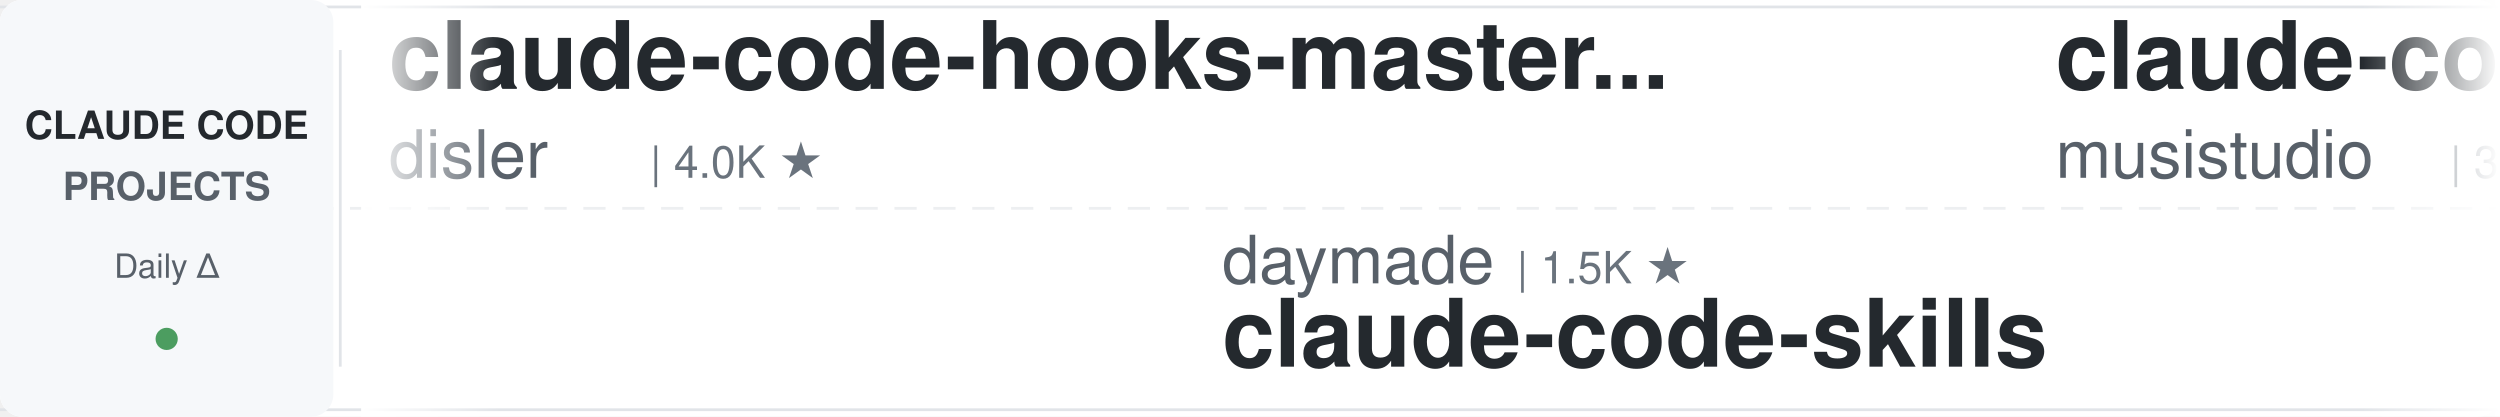
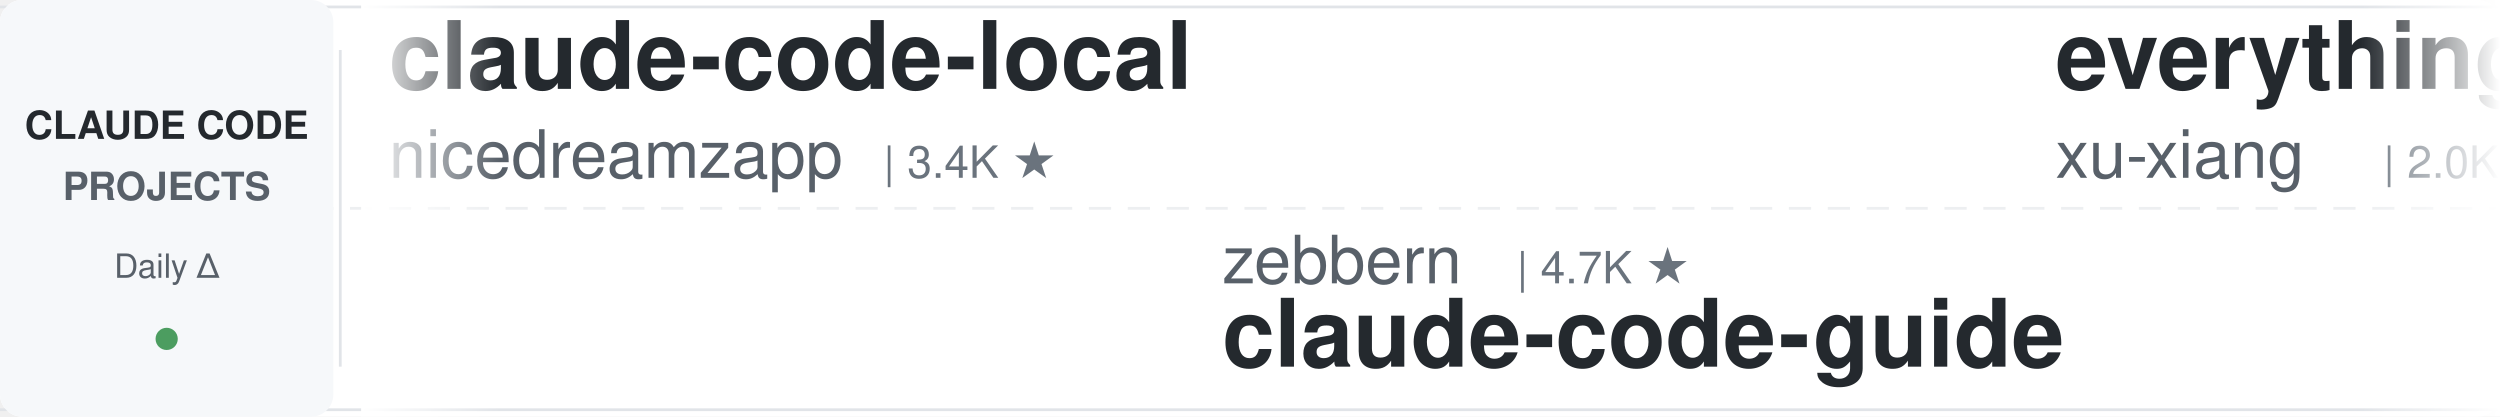
<svg xmlns="http://www.w3.org/2000/svg" width="900" height="150">
  <defs>
    <linearGradient id="leftFade" x1="0%" y1="0%" x2="100%" y2="0%">
      <stop offset="0%" style="stop-color:#ffffff;stop-opacity:1" />
      <stop offset="100%" style="stop-color:#ffffff;stop-opacity:0" />
    </linearGradient>
    <linearGradient id="rightFade" x1="0%" y1="0%" x2="100%" y2="0%">
      <stop offset="0%" style="stop-color:#ffffff;stop-opacity:0" />
      <stop offset="100%" style="stop-color:#ffffff;stop-opacity:1" />
    </linearGradient>
  </defs>
  <rect width="900" height="150" fill="#ffffff" rx="8" />
  <rect x="0" y="2" width="900" height="1" fill="#e1e4e8" />
  <rect x="0" y="147" width="900" height="1" fill="#e1e4e8" />
  <line x1="0" y1="75" x2="900" y2="75" stroke="#e1e4e8" stroke-width="1" stroke-dasharray="8 6" opacity="0.6" />
  <rect x="0" y="0" width="120" height="150" fill="#f6f8fa" rx="8" />
  <text x="60" y="50" font-family="-apple-system, BlinkMacSystemFont, 'Segoe UI', Helvetica, Arial, sans-serif" font-size="14" font-weight="600" fill="#24292e" text-anchor="middle">CLAUDE CODE</text>
  <text x="60" y="72" font-family="-apple-system, BlinkMacSystemFont, 'Segoe UI', Helvetica, Arial, sans-serif" font-size="14" font-weight="600" fill="#586069" text-anchor="middle">PROJECTS</text>
  <text x="60" y="100" font-family="-apple-system, BlinkMacSystemFont, 'Segoe UI', Helvetica, Arial, sans-serif" font-size="12" font-weight="500" fill="#586069" text-anchor="middle">Daily Δ</text>
  <circle cx="60" cy="122" r="4" fill="#22863a" opacity="0.8" />
  <rect x="122" y="18" width="1" height="114" fill="#e1e4e8" />
  <clipPath id="tickerClip">
    <rect x="130" y="0" width="770" height="150" />
  </clipPath>
  <g clip-path="url(#tickerClip)">
    <g id="tickerItems">
      <animateTransform attributeName="transform" attributeType="XML" type="translate" from="0 0" to="-3000 0" dur="54s" repeatCount="indefinite" />
      <g transform="translate(0, 0)">
-         <text x="140" y="32" font-family="-apple-system, BlinkMacSystemFont, 'Segoe UI', Helvetica, Arial, sans-serif" font-size="34" font-weight="600" fill="#24292e">claude-code-hooks-master...</text>
-         <text x="140" y="64" font-family="-apple-system, BlinkMacSystemFont, 'Segoe UI', Helvetica, Arial, sans-serif" font-size="24" font-weight="400" fill="#586069">disler</text>
-         <text x="234" y="64" font-family="-apple-system, BlinkMacSystemFont, 'Segoe UI', Helvetica, Arial, sans-serif" font-size="16" font-weight="500" fill="#6a737d">| 4.0K ★</text>
+         <text x="140" y="32" font-family="-apple-system, BlinkMacSystemFont, 'Segoe UI', Helvetica, Arial, sans-serif" font-size="34" font-weight="600" fill="#24292e">claude-code-local</text>
+         <text x="140" y="64" font-family="-apple-system, BlinkMacSystemFont, 'Segoe UI', Helvetica, Arial, sans-serif" font-size="24" font-weight="400" fill="#586069">nicedreamzapp</text>
+         <text x="318" y="64" font-family="-apple-system, BlinkMacSystemFont, 'Segoe UI', Helvetica, Arial, sans-serif" font-size="16" font-weight="500" fill="#6a737d">| 3.4K ★</text>
      </g>
      <g transform="translate(300, 0)">
-         <text x="140" y="102" font-family="-apple-system, BlinkMacSystemFont, 'Segoe UI', Helvetica, Arial, sans-serif" font-size="24" font-weight="400" fill="#586069">daymade</text>
-         <text x="246" y="102" font-family="-apple-system, BlinkMacSystemFont, 'Segoe UI', Helvetica, Arial, sans-serif" font-size="16" font-weight="500" fill="#6a737d">| 1.5K ★</text>
-         <text x="140" y="132" font-family="-apple-system, BlinkMacSystemFont, 'Segoe UI', Helvetica, Arial, sans-serif" font-size="34" font-weight="600" fill="#24292e">claude-code-skills</text>
+         <text x="140" y="102" font-family="-apple-system, BlinkMacSystemFont, 'Segoe UI', Helvetica, Arial, sans-serif" font-size="24" font-weight="400" fill="#586069">zebbern</text>
+         <text x="246" y="102" font-family="-apple-system, BlinkMacSystemFont, 'Segoe UI', Helvetica, Arial, sans-serif" font-size="16" font-weight="500" fill="#6a737d">| 4.7K ★</text>
+         <text x="140" y="132" font-family="-apple-system, BlinkMacSystemFont, 'Segoe UI', Helvetica, Arial, sans-serif" font-size="34" font-weight="600" fill="#24292e">claude-code-guide</text>
      </g>
      <g transform="translate(600, 0)">
-         <text x="140" y="32" font-family="-apple-system, BlinkMacSystemFont, 'Segoe UI', Helvetica, Arial, sans-serif" font-size="34" font-weight="600" fill="#24292e">claude-code-router</text>
-         <text x="140" y="64" font-family="-apple-system, BlinkMacSystemFont, 'Segoe UI', Helvetica, Arial, sans-serif" font-size="24" font-weight="400" fill="#586069">musistudio</text>
-         <text x="282" y="64" font-family="-apple-system, BlinkMacSystemFont, 'Segoe UI', Helvetica, Arial, sans-serif" font-size="16" font-weight="500" fill="#6a737d">| 37.9K ★</text>
+         <text x="140" y="32" font-family="-apple-system, BlinkMacSystemFont, 'Segoe UI', Helvetica, Arial, sans-serif" font-size="34" font-weight="600" fill="#24292e">everything-claude-code-z...</text>
+         <text x="140" y="64" font-family="-apple-system, BlinkMacSystemFont, 'Segoe UI', Helvetica, Arial, sans-serif" font-size="24" font-weight="400" fill="#586069">xu-xiang</text>
+         <text x="258" y="64" font-family="-apple-system, BlinkMacSystemFont, 'Segoe UI', Helvetica, Arial, sans-serif" font-size="16" font-weight="500" fill="#6a737d">| 2.0K ★</text>
      </g>
      <g transform="translate(900, 0)">
-         <text x="140" y="102" font-family="-apple-system, BlinkMacSystemFont, 'Segoe UI', Helvetica, Arial, sans-serif" font-size="24" font-weight="400" fill="#586069">ding113</text>
-         <text x="246" y="102" font-family="-apple-system, BlinkMacSystemFont, 'Segoe UI', Helvetica, Arial, sans-serif" font-size="16" font-weight="500" fill="#6a737d">| 3.4K ★</text>
-         <text x="140" y="132" font-family="-apple-system, BlinkMacSystemFont, 'Segoe UI', Helvetica, Arial, sans-serif" font-size="34" font-weight="600" fill="#24292e">claude-code-hub</text>
+         <text x="140" y="102" font-family="-apple-system, BlinkMacSystemFont, 'Segoe UI', Helvetica, Arial, sans-serif" font-size="24" font-weight="400" fill="#586069">Alishahryar1</text>
+         <text x="306" y="102" font-family="-apple-system, BlinkMacSystemFont, 'Segoe UI', Helvetica, Arial, sans-serif" font-size="16" font-weight="500" fill="#6a737d">| 64.4K ★</text>
+         <text x="140" y="132" font-family="-apple-system, BlinkMacSystemFont, 'Segoe UI', Helvetica, Arial, sans-serif" font-size="34" font-weight="600" fill="#24292e">free-claude-code</text>
      </g>
      <g transform="translate(1200, 0)">
-         <text x="140" y="32" font-family="-apple-system, BlinkMacSystemFont, 'Segoe UI', Helvetica, Arial, sans-serif" font-size="34" font-weight="600" fill="#24292e">ClaudeCodeAgents</text>
-         <text x="140" y="64" font-family="-apple-system, BlinkMacSystemFont, 'Segoe UI', Helvetica, Arial, sans-serif" font-size="24" font-weight="400" fill="#586069">darcyegb</text>
-         <text x="258" y="64" font-family="-apple-system, BlinkMacSystemFont, 'Segoe UI', Helvetica, Arial, sans-serif" font-size="16" font-weight="500" fill="#6a737d">| 780 ★</text>
+         <text x="140" y="32" font-family="-apple-system, BlinkMacSystemFont, 'Segoe UI', Helvetica, Arial, sans-serif" font-size="34" font-weight="600" fill="#24292e">claude-code-my-workflow</text>
+         <text x="140" y="64" font-family="-apple-system, BlinkMacSystemFont, 'Segoe UI', Helvetica, Arial, sans-serif" font-size="24" font-weight="400" fill="#586069">pedrohcgs</text>
+         <text x="270" y="64" font-family="-apple-system, BlinkMacSystemFont, 'Segoe UI', Helvetica, Arial, sans-serif" font-size="16" font-weight="500" fill="#6a737d">| 1.7K ★</text>
      </g>
      <g transform="translate(1500, 0)">
-         <text x="140" y="102" font-family="-apple-system, BlinkMacSystemFont, 'Segoe UI', Helvetica, Arial, sans-serif" font-size="24" font-weight="400" fill="#586069">1rgs</text>
-         <text x="210" y="102" font-family="-apple-system, BlinkMacSystemFont, 'Segoe UI', Helvetica, Arial, sans-serif" font-size="16" font-weight="500" fill="#6a737d">| 3.8K ★</text>
-         <text x="140" y="132" font-family="-apple-system, BlinkMacSystemFont, 'Segoe UI', Helvetica, Arial, sans-serif" font-size="34" font-weight="600" fill="#24292e">claude-code-proxy</text>
+         <text x="140" y="102" font-family="-apple-system, BlinkMacSystemFont, 'Segoe UI', Helvetica, Arial, sans-serif" font-size="24" font-weight="400" fill="#586069">Pimzino</text>
+         <text x="246" y="102" font-family="-apple-system, BlinkMacSystemFont, 'Segoe UI', Helvetica, Arial, sans-serif" font-size="16" font-weight="500" fill="#6a737d">| 3.9K ★</text>
+         <text x="140" y="132" font-family="-apple-system, BlinkMacSystemFont, 'Segoe UI', Helvetica, Arial, sans-serif" font-size="34" font-weight="600" fill="#24292e">claude-code-spec-workflo...</text>
      </g>
      <g transform="translate(1800, 0)">
-         <text x="140" y="32" font-family="-apple-system, BlinkMacSystemFont, 'Segoe UI', Helvetica, Arial, sans-serif" font-size="34" font-weight="600" fill="#24292e">Auto-claude-code-researc...</text>
-         <text x="140" y="64" font-family="-apple-system, BlinkMacSystemFont, 'Segoe UI', Helvetica, Arial, sans-serif" font-size="24" font-weight="400" fill="#586069">wanshuiyin</text>
-         <text x="282" y="64" font-family="-apple-system, BlinkMacSystemFont, 'Segoe UI', Helvetica, Arial, sans-serif" font-size="16" font-weight="500" fill="#6a737d">| 18.2K ★</text>
-       </g>
-       <g transform="translate(2100, 0)">
-         <text x="140" y="102" font-family="-apple-system, BlinkMacSystemFont, 'Segoe UI', Helvetica, Arial, sans-serif" font-size="24" font-weight="400" fill="#586069">Alishahryar1</text>
-         <text x="306" y="102" font-family="-apple-system, BlinkMacSystemFont, 'Segoe UI', Helvetica, Arial, sans-serif" font-size="16" font-weight="500" fill="#6a737d">| 64.3K ★</text>
-         <text x="140" y="132" font-family="-apple-system, BlinkMacSystemFont, 'Segoe UI', Helvetica, Arial, sans-serif" font-size="34" font-weight="600" fill="#24292e">free-claude-code</text>
-       </g>
-       <g transform="translate(2400, 0)">
        <text x="140" y="32" font-family="-apple-system, BlinkMacSystemFont, 'Segoe UI', Helvetica, Arial, sans-serif" font-size="34" font-weight="600" fill="#24292e">claude-code-system-promp...</text>
        <text x="140" y="64" font-family="-apple-system, BlinkMacSystemFont, 'Segoe UI', Helvetica, Arial, sans-serif" font-size="24" font-weight="400" fill="#586069">Piebald-AI</text>
        <text x="282" y="64" font-family="-apple-system, BlinkMacSystemFont, 'Segoe UI', Helvetica, Arial, sans-serif" font-size="16" font-weight="500" fill="#6a737d">| 13.0K ★</text>
      </g>
+       <g transform="translate(2100, 0)">
+         <text x="140" y="102" font-family="-apple-system, BlinkMacSystemFont, 'Segoe UI', Helvetica, Arial, sans-serif" font-size="24" font-weight="400" fill="#586069">asgeirtj</text>
+         <text x="258" y="102" font-family="-apple-system, BlinkMacSystemFont, 'Segoe UI', Helvetica, Arial, sans-serif" font-size="16" font-weight="500" fill="#6a737d">| 70.3K ★</text>
+         <text x="140" y="132" font-family="-apple-system, BlinkMacSystemFont, 'Segoe UI', Helvetica, Arial, sans-serif" font-size="34" font-weight="600" fill="#24292e">system_prompts_leaks</text>
+       </g>
+       <g transform="translate(2400, 0)">
+         <text x="140" y="32" font-family="-apple-system, BlinkMacSystemFont, 'Segoe UI', Helvetica, Arial, sans-serif" font-size="34" font-weight="600" fill="#24292e">claude-code-from-source</text>
+         <text x="140" y="64" font-family="-apple-system, BlinkMacSystemFont, 'Segoe UI', Helvetica, Arial, sans-serif" font-size="24" font-weight="400" fill="#586069">alejandrobalderas</text>
+         <text x="366" y="64" font-family="-apple-system, BlinkMacSystemFont, 'Segoe UI', Helvetica, Arial, sans-serif" font-size="16" font-weight="500" fill="#6a737d">| 3.0K ★</text>
+       </g>
      <g transform="translate(2700, 0)">
-         <text x="140" y="102" font-family="-apple-system, BlinkMacSystemFont, 'Segoe UI', Helvetica, Arial, sans-serif" font-size="24" font-weight="400" fill="#586069">davila7</text>
-         <text x="246" y="102" font-family="-apple-system, BlinkMacSystemFont, 'Segoe UI', Helvetica, Arial, sans-serif" font-size="16" font-weight="500" fill="#6a737d">| 32.9K ★</text>
-         <text x="140" y="132" font-family="-apple-system, BlinkMacSystemFont, 'Segoe UI', Helvetica, Arial, sans-serif" font-size="34" font-weight="600" fill="#24292e">claude-code-templates</text>
+         <text x="140" y="102" font-family="-apple-system, BlinkMacSystemFont, 'Segoe UI', Helvetica, Arial, sans-serif" font-size="24" font-weight="400" fill="#586069">techjarves</text>
+         <text x="282" y="102" font-family="-apple-system, BlinkMacSystemFont, 'Segoe UI', Helvetica, Arial, sans-serif" font-size="16" font-weight="500" fill="#6a737d">| 1.6K ★</text>
+         <text x="140" y="132" font-family="-apple-system, BlinkMacSystemFont, 'Segoe UI', Helvetica, Arial, sans-serif" font-size="34" font-weight="600" fill="#24292e">ClaudeCode-Portable</text>
      </g>
      <g transform="translate(3000, 0)">
-         <text x="140" y="32" font-family="-apple-system, BlinkMacSystemFont, 'Segoe UI', Helvetica, Arial, sans-serif" font-size="34" font-weight="600" fill="#24292e">claude-code-hooks-master...</text>
-         <text x="140" y="64" font-family="-apple-system, BlinkMacSystemFont, 'Segoe UI', Helvetica, Arial, sans-serif" font-size="24" font-weight="400" fill="#586069">disler</text>
-         <text x="234" y="64" font-family="-apple-system, BlinkMacSystemFont, 'Segoe UI', Helvetica, Arial, sans-serif" font-size="16" font-weight="500" fill="#6a737d">| 4.0K ★</text>
+         <text x="140" y="32" font-family="-apple-system, BlinkMacSystemFont, 'Segoe UI', Helvetica, Arial, sans-serif" font-size="34" font-weight="600" fill="#24292e">claude-code-local</text>
+         <text x="140" y="64" font-family="-apple-system, BlinkMacSystemFont, 'Segoe UI', Helvetica, Arial, sans-serif" font-size="24" font-weight="400" fill="#586069">nicedreamzapp</text>
+         <text x="318" y="64" font-family="-apple-system, BlinkMacSystemFont, 'Segoe UI', Helvetica, Arial, sans-serif" font-size="16" font-weight="500" fill="#6a737d">| 3.4K ★</text>
      </g>
      <g transform="translate(3300, 0)">
-         <text x="140" y="102" font-family="-apple-system, BlinkMacSystemFont, 'Segoe UI', Helvetica, Arial, sans-serif" font-size="24" font-weight="400" fill="#586069">daymade</text>
-         <text x="246" y="102" font-family="-apple-system, BlinkMacSystemFont, 'Segoe UI', Helvetica, Arial, sans-serif" font-size="16" font-weight="500" fill="#6a737d">| 1.5K ★</text>
-         <text x="140" y="132" font-family="-apple-system, BlinkMacSystemFont, 'Segoe UI', Helvetica, Arial, sans-serif" font-size="34" font-weight="600" fill="#24292e">claude-code-skills</text>
+         <text x="140" y="102" font-family="-apple-system, BlinkMacSystemFont, 'Segoe UI', Helvetica, Arial, sans-serif" font-size="24" font-weight="400" fill="#586069">zebbern</text>
+         <text x="246" y="102" font-family="-apple-system, BlinkMacSystemFont, 'Segoe UI', Helvetica, Arial, sans-serif" font-size="16" font-weight="500" fill="#6a737d">| 4.7K ★</text>
+         <text x="140" y="132" font-family="-apple-system, BlinkMacSystemFont, 'Segoe UI', Helvetica, Arial, sans-serif" font-size="34" font-weight="600" fill="#24292e">claude-code-guide</text>
      </g>
      <g transform="translate(3600, 0)">
-         <text x="140" y="32" font-family="-apple-system, BlinkMacSystemFont, 'Segoe UI', Helvetica, Arial, sans-serif" font-size="34" font-weight="600" fill="#24292e">claude-code-router</text>
-         <text x="140" y="64" font-family="-apple-system, BlinkMacSystemFont, 'Segoe UI', Helvetica, Arial, sans-serif" font-size="24" font-weight="400" fill="#586069">musistudio</text>
-         <text x="282" y="64" font-family="-apple-system, BlinkMacSystemFont, 'Segoe UI', Helvetica, Arial, sans-serif" font-size="16" font-weight="500" fill="#6a737d">| 37.9K ★</text>
+         <text x="140" y="32" font-family="-apple-system, BlinkMacSystemFont, 'Segoe UI', Helvetica, Arial, sans-serif" font-size="34" font-weight="600" fill="#24292e">everything-claude-code-z...</text>
+         <text x="140" y="64" font-family="-apple-system, BlinkMacSystemFont, 'Segoe UI', Helvetica, Arial, sans-serif" font-size="24" font-weight="400" fill="#586069">xu-xiang</text>
+         <text x="258" y="64" font-family="-apple-system, BlinkMacSystemFont, 'Segoe UI', Helvetica, Arial, sans-serif" font-size="16" font-weight="500" fill="#6a737d">| 2.0K ★</text>
      </g>
      <g transform="translate(3900, 0)">
-         <text x="140" y="102" font-family="-apple-system, BlinkMacSystemFont, 'Segoe UI', Helvetica, Arial, sans-serif" font-size="24" font-weight="400" fill="#586069">ding113</text>
-         <text x="246" y="102" font-family="-apple-system, BlinkMacSystemFont, 'Segoe UI', Helvetica, Arial, sans-serif" font-size="16" font-weight="500" fill="#6a737d">| 3.4K ★</text>
-         <text x="140" y="132" font-family="-apple-system, BlinkMacSystemFont, 'Segoe UI', Helvetica, Arial, sans-serif" font-size="34" font-weight="600" fill="#24292e">claude-code-hub</text>
+         <text x="140" y="102" font-family="-apple-system, BlinkMacSystemFont, 'Segoe UI', Helvetica, Arial, sans-serif" font-size="24" font-weight="400" fill="#586069">Alishahryar1</text>
+         <text x="306" y="102" font-family="-apple-system, BlinkMacSystemFont, 'Segoe UI', Helvetica, Arial, sans-serif" font-size="16" font-weight="500" fill="#6a737d">| 64.4K ★</text>
+         <text x="140" y="132" font-family="-apple-system, BlinkMacSystemFont, 'Segoe UI', Helvetica, Arial, sans-serif" font-size="34" font-weight="600" fill="#24292e">free-claude-code</text>
      </g>
    </g>
  </g>
  <rect x="130" y="0" width="50" height="150" fill="url(#leftFade)" />
  <rect x="850" y="0" width="50" height="150" fill="url(#rightFade)" />
</svg>
